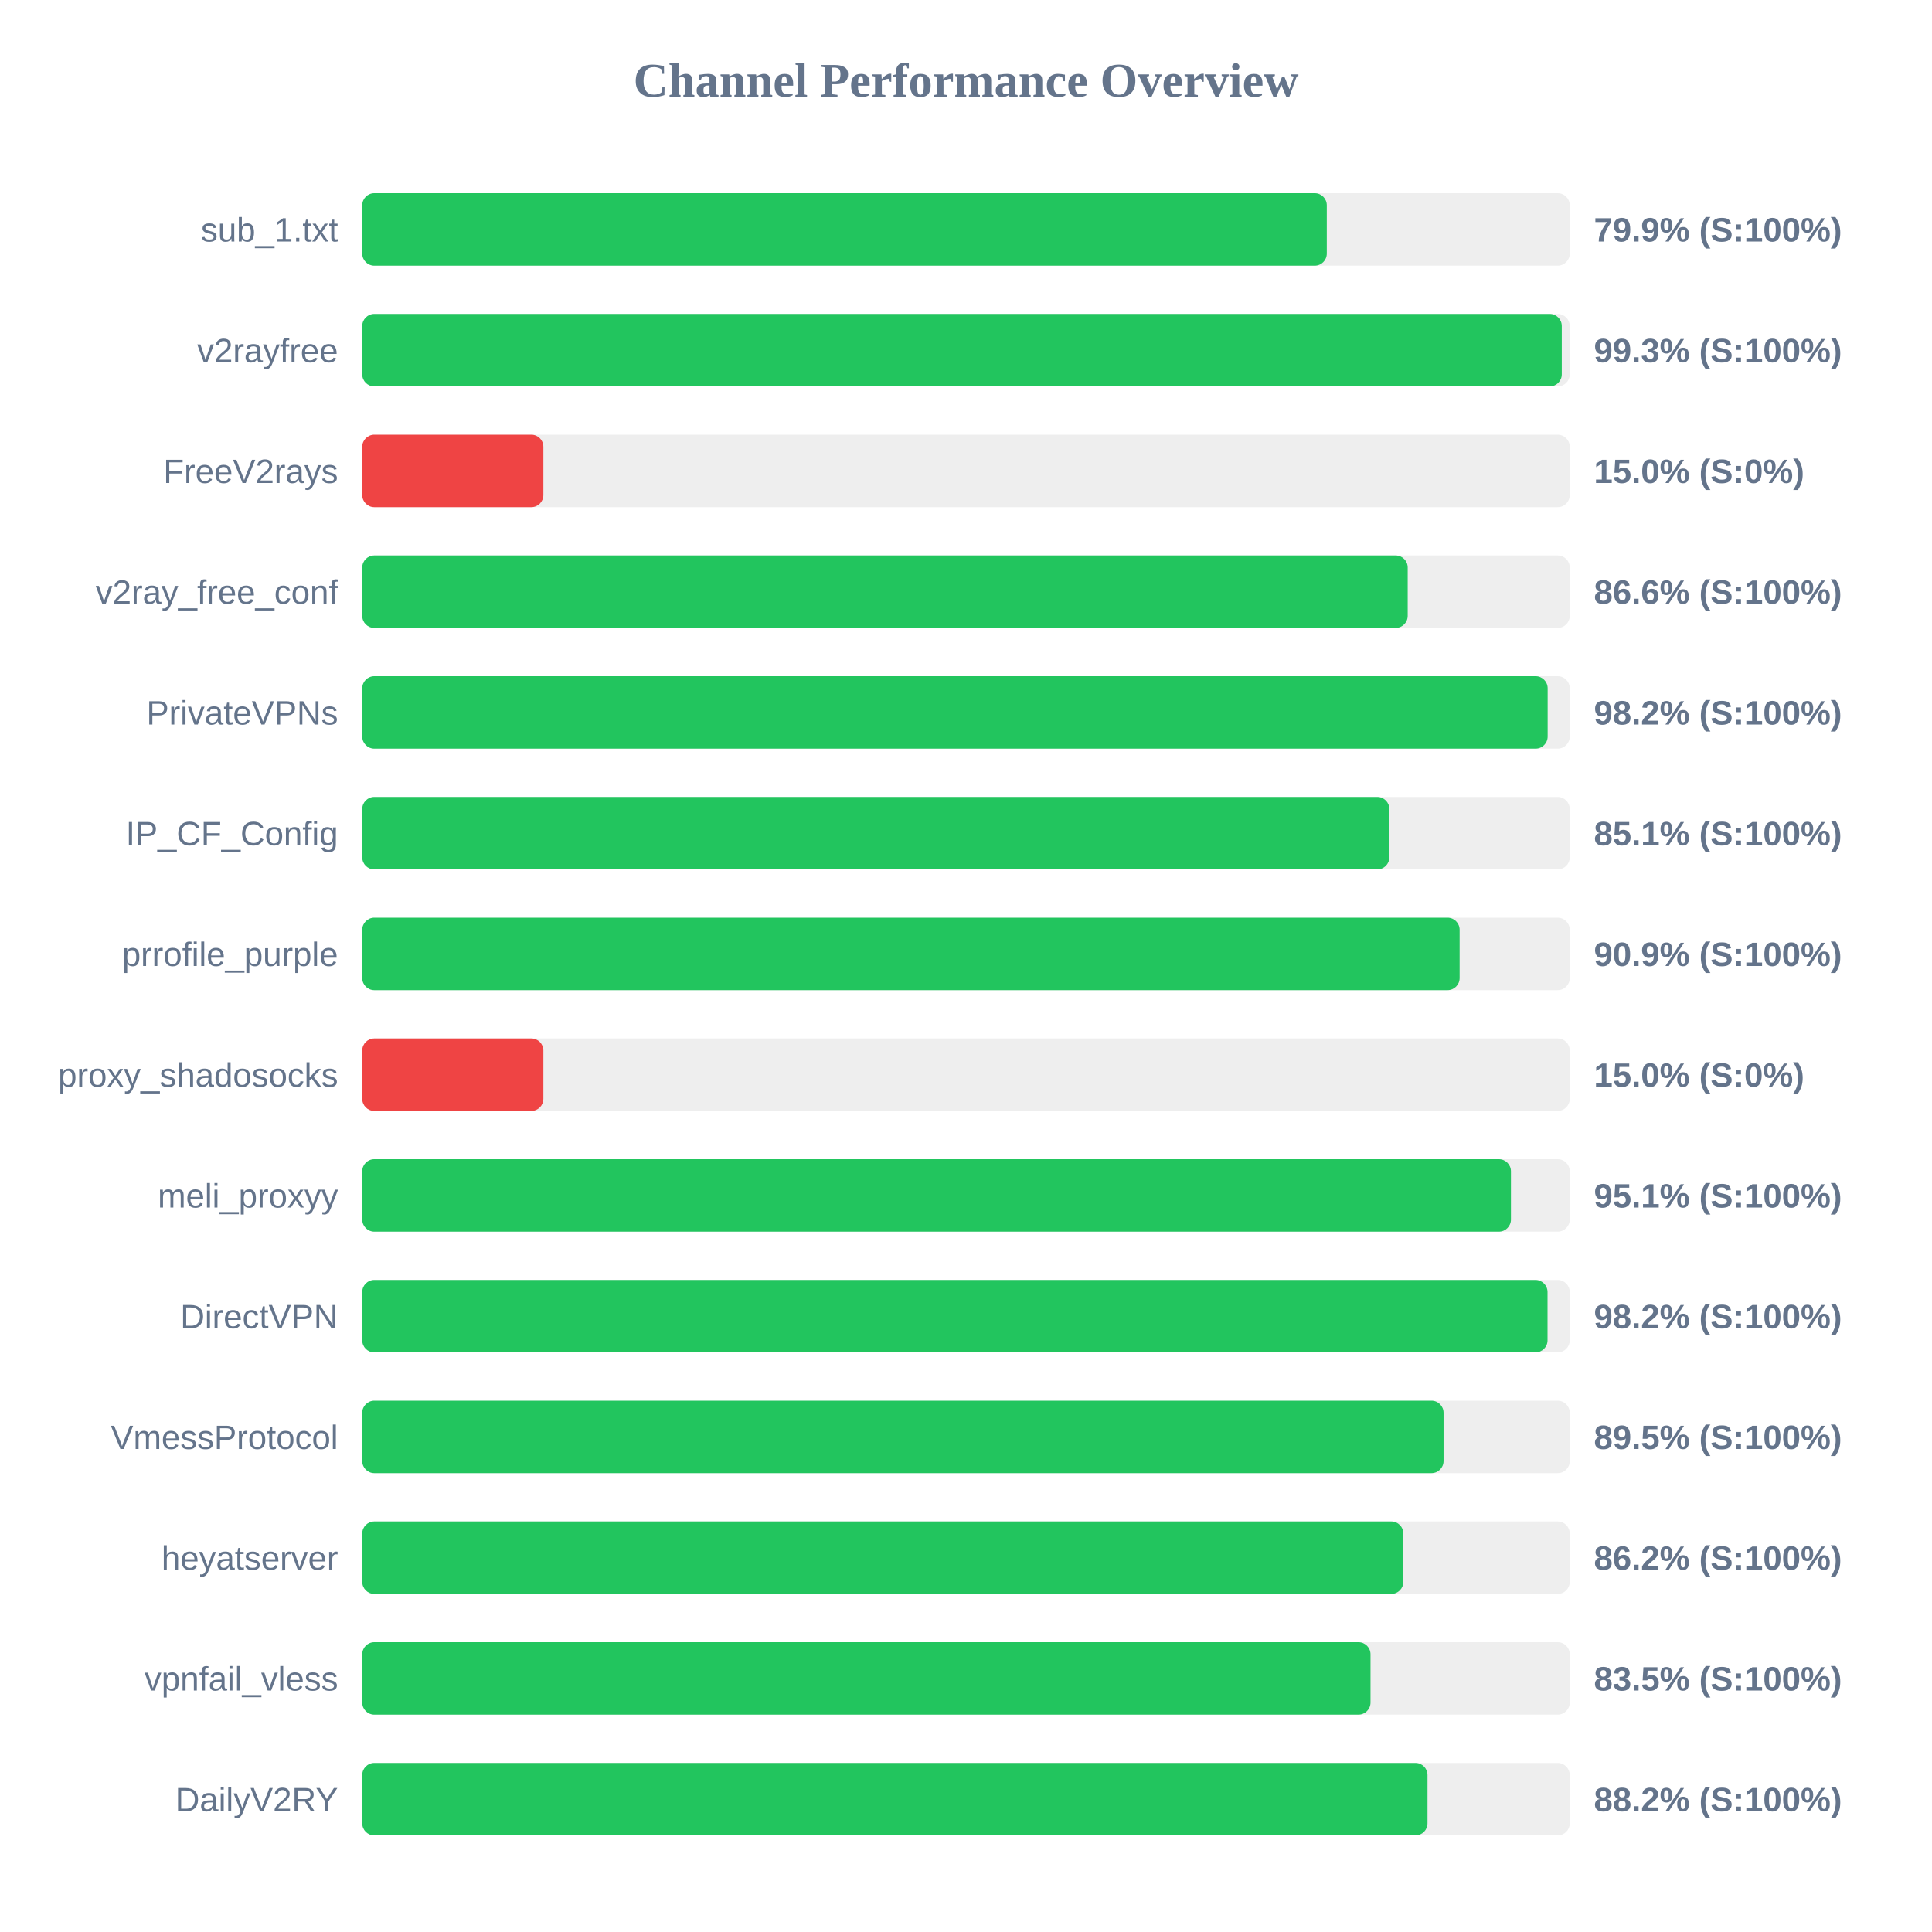
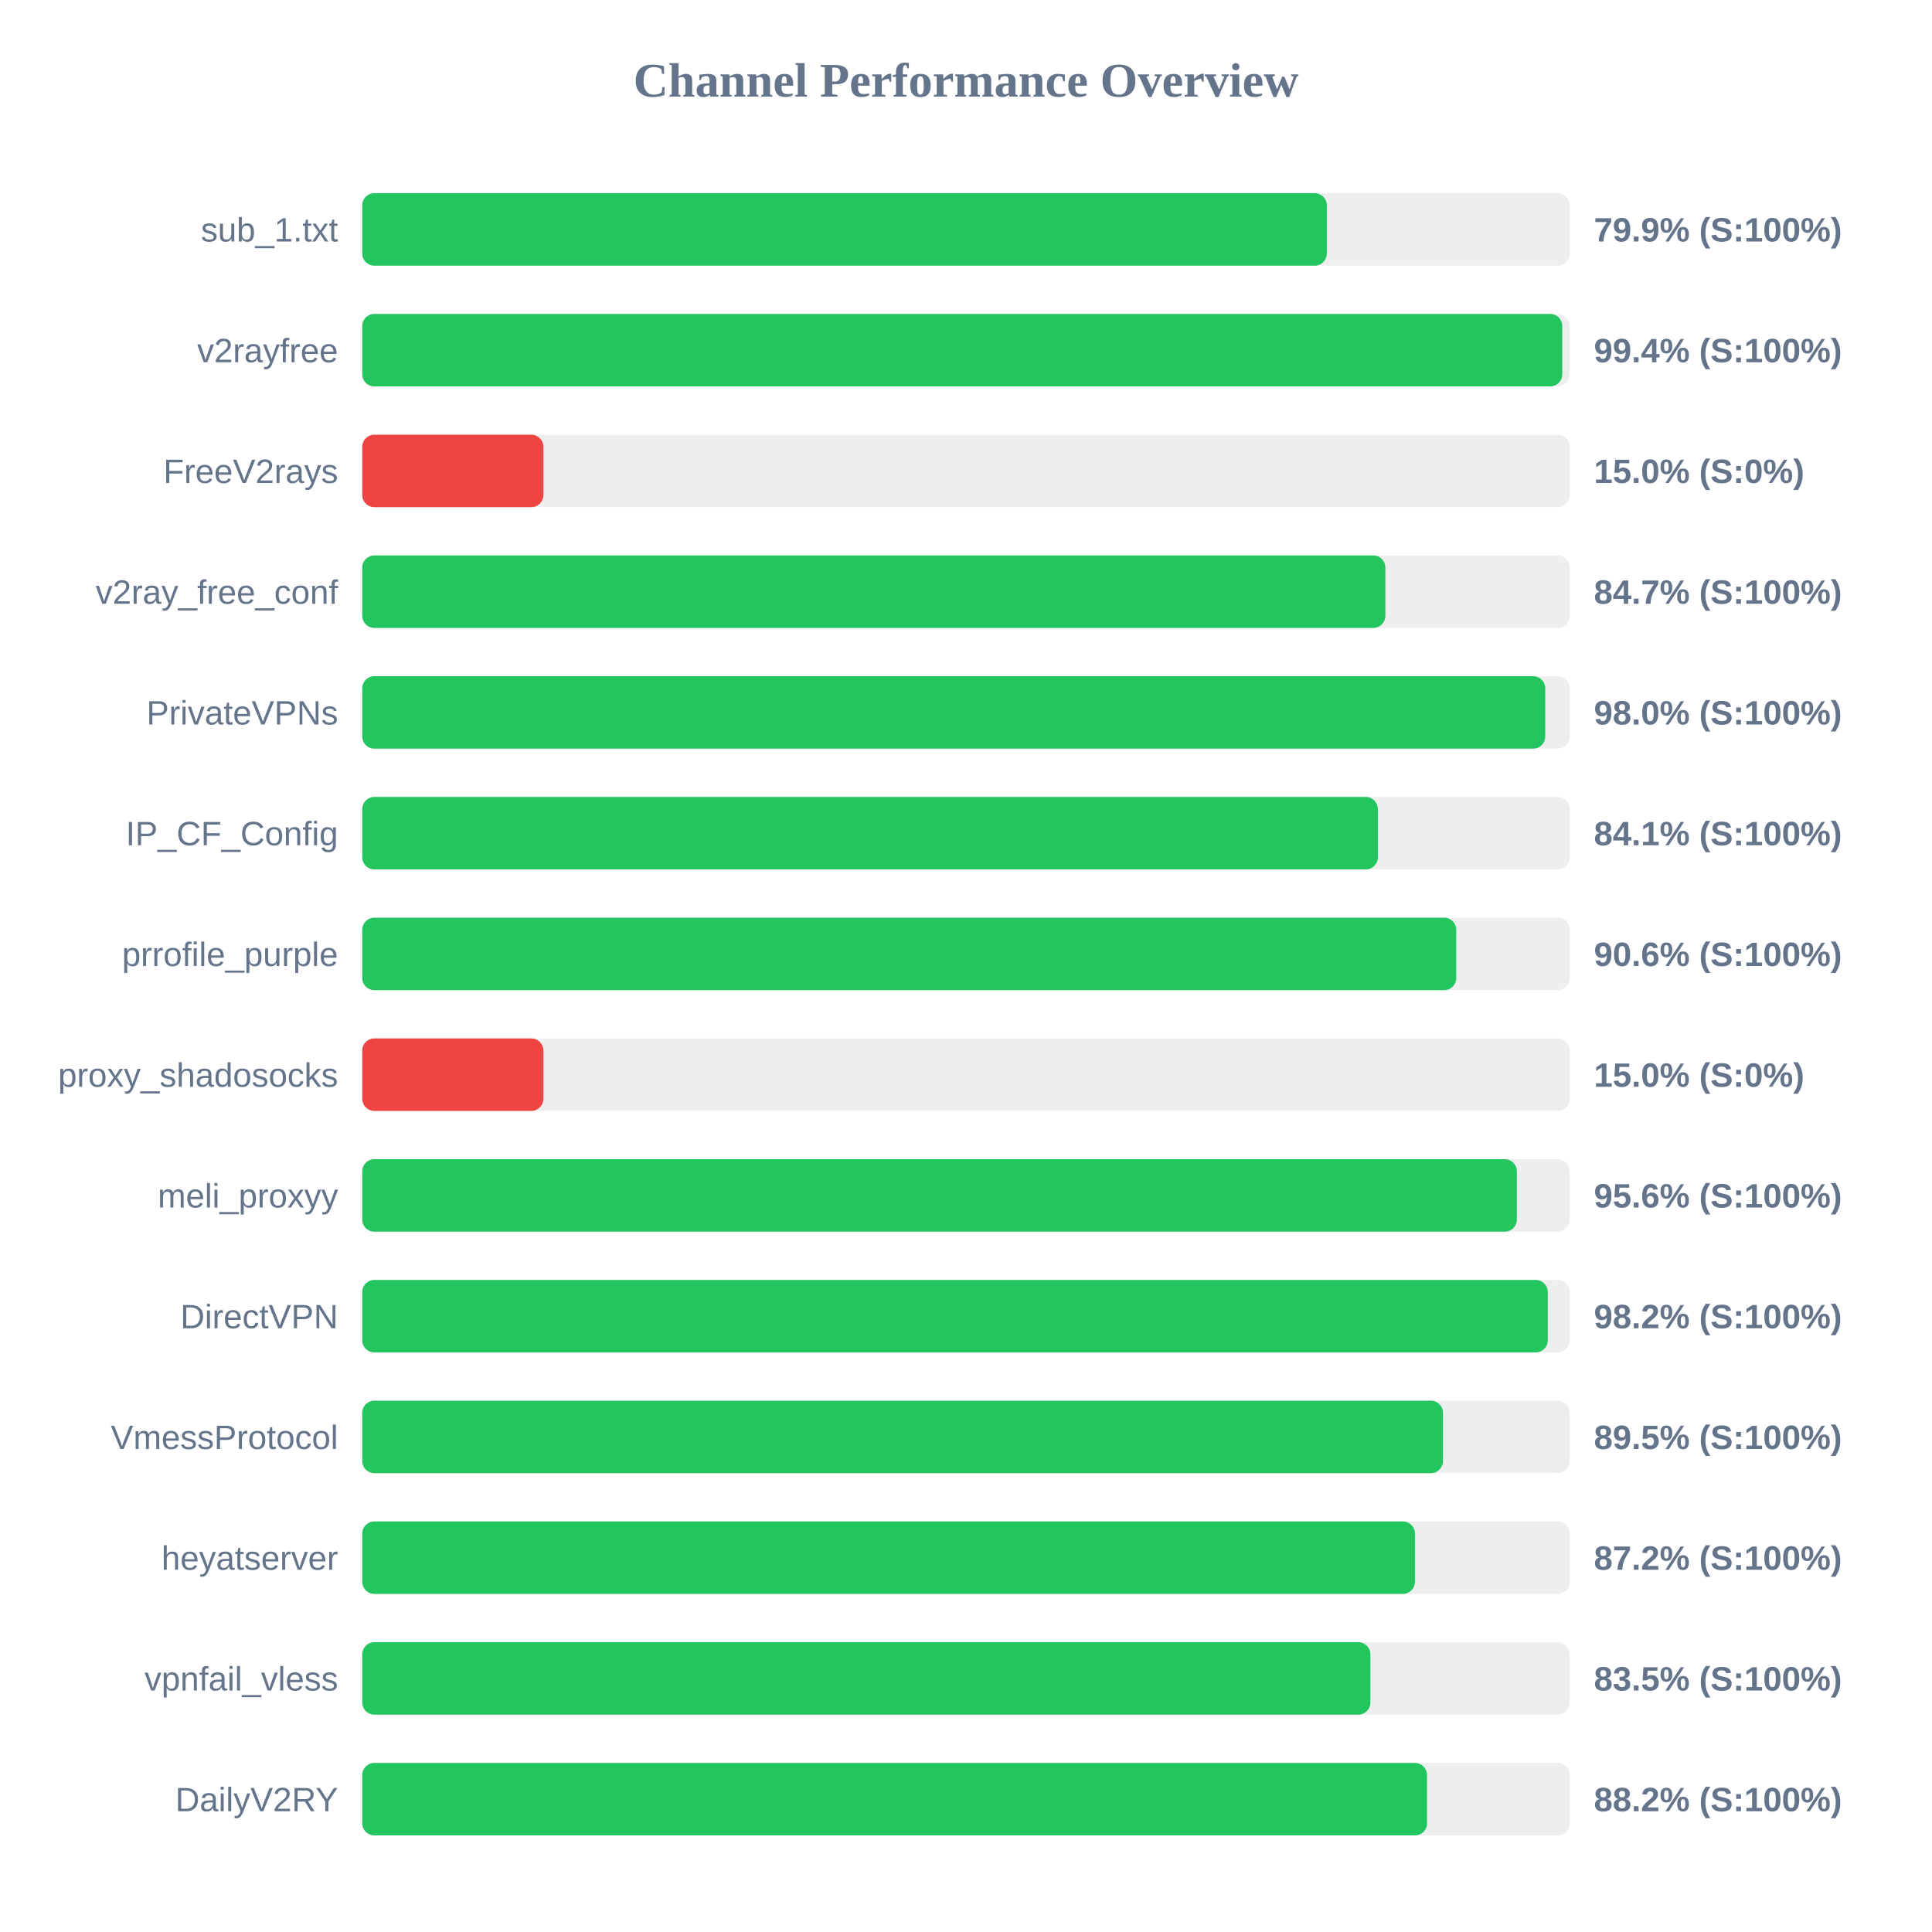
<svg xmlns="http://www.w3.org/2000/svg" width="800" height="800" version="1.1">
  <style>
        .row { font: 14px Arial; fill: #64748b; }
        .score { font: bold 14px Arial; fill: #64748b; }
    </style>
  <text x="400" y="40" text-anchor="middle" font-size="20px" font-weight="bold" fill="#64748b">Channel Performance Overview</text>
  <rect x="150" y="80" width="500" height="30" fill="#eee" rx="5" />
  <rect x="150" y="80" width="399.4" height="30" fill="#22c55e" rx="5" />
  <text x="140" y="100" text-anchor="end" class="row">sub_1.txt</text>
  <text x="660" y="100" text-anchor="start" class="score">79.9% (S:100%)</text>
  <rect x="150" y="130" width="500" height="30" fill="#eee" rx="5" />
-   <rect x="150" y="130" width="496.7" height="30" fill="#22c55e" rx="5" />
+   <rect x="150" y="130" width="496.9" height="30" fill="#22c55e" rx="5" />
  <text x="140" y="150" text-anchor="end" class="row">v2rayfree</text>
-   <text x="660" y="150" text-anchor="start" class="score">99.3% (S:100%)</text>
+   <text x="660" y="150" text-anchor="start" class="score">99.4% (S:100%)</text>
  <rect x="150" y="180" width="500" height="30" fill="#eee" rx="5" />
  <rect x="150" y="180" width="75.0" height="30" fill="#ef4444" rx="5" />
  <text x="140" y="200" text-anchor="end" class="row">FreeV2rays</text>
  <text x="660" y="200" text-anchor="start" class="score">15.0% (S:0%)</text>
  <rect x="150" y="230" width="500" height="30" fill="#eee" rx="5" />
-   <rect x="150" y="230" width="432.9" height="30" fill="#22c55e" rx="5" />
+   <rect x="150" y="230" width="423.65" height="30" fill="#22c55e" rx="5" />
  <text x="140" y="250" text-anchor="end" class="row">v2ray_free_conf</text>
-   <text x="660" y="250" text-anchor="start" class="score">86.6% (S:100%)</text>
+   <text x="660" y="250" text-anchor="start" class="score">84.7% (S:100%)</text>
  <rect x="150" y="280" width="500" height="30" fill="#eee" rx="5" />
-   <rect x="150" y="280" width="490.85" height="30" fill="#22c55e" rx="5" />
+   <rect x="150" y="280" width="489.85" height="30" fill="#22c55e" rx="5" />
  <text x="140" y="300" text-anchor="end" class="row">PrivateVPNs</text>
-   <text x="660" y="300" text-anchor="start" class="score">98.2% (S:100%)</text>
+   <text x="660" y="300" text-anchor="start" class="score">98.0% (S:100%)</text>
  <rect x="150" y="330" width="500" height="30" fill="#eee" rx="5" />
-   <rect x="150" y="330" width="425.3" height="30" fill="#22c55e" rx="5" />
+   <rect x="150" y="330" width="420.55" height="30" fill="#22c55e" rx="5" />
  <text x="140" y="350" text-anchor="end" class="row">IP_CF_Config</text>
-   <text x="660" y="350" text-anchor="start" class="score">85.1% (S:100%)</text>
+   <text x="660" y="350" text-anchor="start" class="score">84.1% (S:100%)</text>
  <rect x="150" y="380" width="500" height="30" fill="#eee" rx="5" />
-   <rect x="150" y="380" width="454.4" height="30" fill="#22c55e" rx="5" />
+   <rect x="150" y="380" width="453.0" height="30" fill="#22c55e" rx="5" />
  <text x="140" y="400" text-anchor="end" class="row">prrofile_purple</text>
-   <text x="660" y="400" text-anchor="start" class="score">90.9% (S:100%)</text>
+   <text x="660" y="400" text-anchor="start" class="score">90.6% (S:100%)</text>
  <rect x="150" y="430" width="500" height="30" fill="#eee" rx="5" />
  <rect x="150" y="430" width="75.0" height="30" fill="#ef4444" rx="5" />
  <text x="140" y="450" text-anchor="end" class="row">proxy_shadosocks</text>
  <text x="660" y="450" text-anchor="start" class="score">15.0% (S:0%)</text>
  <rect x="150" y="480" width="500" height="30" fill="#eee" rx="5" />
-   <rect x="150" y="480" width="475.65" height="30" fill="#22c55e" rx="5" />
+   <rect x="150" y="480" width="478.1" height="30" fill="#22c55e" rx="5" />
  <text x="140" y="500" text-anchor="end" class="row">meli_proxyy</text>
-   <text x="660" y="500" text-anchor="start" class="score">95.1% (S:100%)</text>
+   <text x="660" y="500" text-anchor="start" class="score">95.6% (S:100%)</text>
  <rect x="150" y="530" width="500" height="30" fill="#eee" rx="5" />
-   <rect x="150" y="530" width="490.8" height="30" fill="#22c55e" rx="5" />
+   <rect x="150" y="530" width="490.9" height="30" fill="#22c55e" rx="5" />
  <text x="140" y="550" text-anchor="end" class="row">DirectVPN</text>
  <text x="660" y="550" text-anchor="start" class="score">98.2% (S:100%)</text>
  <rect x="150" y="580" width="500" height="30" fill="#eee" rx="5" />
-   <rect x="150" y="580" width="447.75" height="30" fill="#22c55e" rx="5" />
+   <rect x="150" y="580" width="447.5" height="30" fill="#22c55e" rx="5" />
  <text x="140" y="600" text-anchor="end" class="row">VmessProtocol</text>
  <text x="660" y="600" text-anchor="start" class="score">89.5% (S:100%)</text>
  <rect x="150" y="630" width="500" height="30" fill="#eee" rx="5" />
-   <rect x="150" y="630" width="431.1" height="30" fill="#22c55e" rx="5" />
+   <rect x="150" y="630" width="435.9" height="30" fill="#22c55e" rx="5" />
  <text x="140" y="650" text-anchor="end" class="row">heyatserver</text>
-   <text x="660" y="650" text-anchor="start" class="score">86.2% (S:100%)</text>
+   <text x="660" y="650" text-anchor="start" class="score">87.2% (S:100%)</text>
  <rect x="150" y="680" width="500" height="30" fill="#eee" rx="5" />
-   <rect x="150" y="680" width="417.5" height="30" fill="#22c55e" rx="5" />
+   <rect x="150" y="680" width="417.45" height="30" fill="#22c55e" rx="5" />
  <text x="140" y="700" text-anchor="end" class="row">vpnfail_vless</text>
  <text x="660" y="700" text-anchor="start" class="score">83.5% (S:100%)</text>
  <rect x="150" y="730" width="500" height="30" fill="#eee" rx="5" />
-   <rect x="150" y="730" width="441.1" height="30" fill="#22c55e" rx="5" />
+   <rect x="150" y="730" width="440.9" height="30" fill="#22c55e" rx="5" />
  <text x="140" y="750" text-anchor="end" class="row">DailyV2RY</text>
  <text x="660" y="750" text-anchor="start" class="score">88.2% (S:100%)</text>
</svg>
